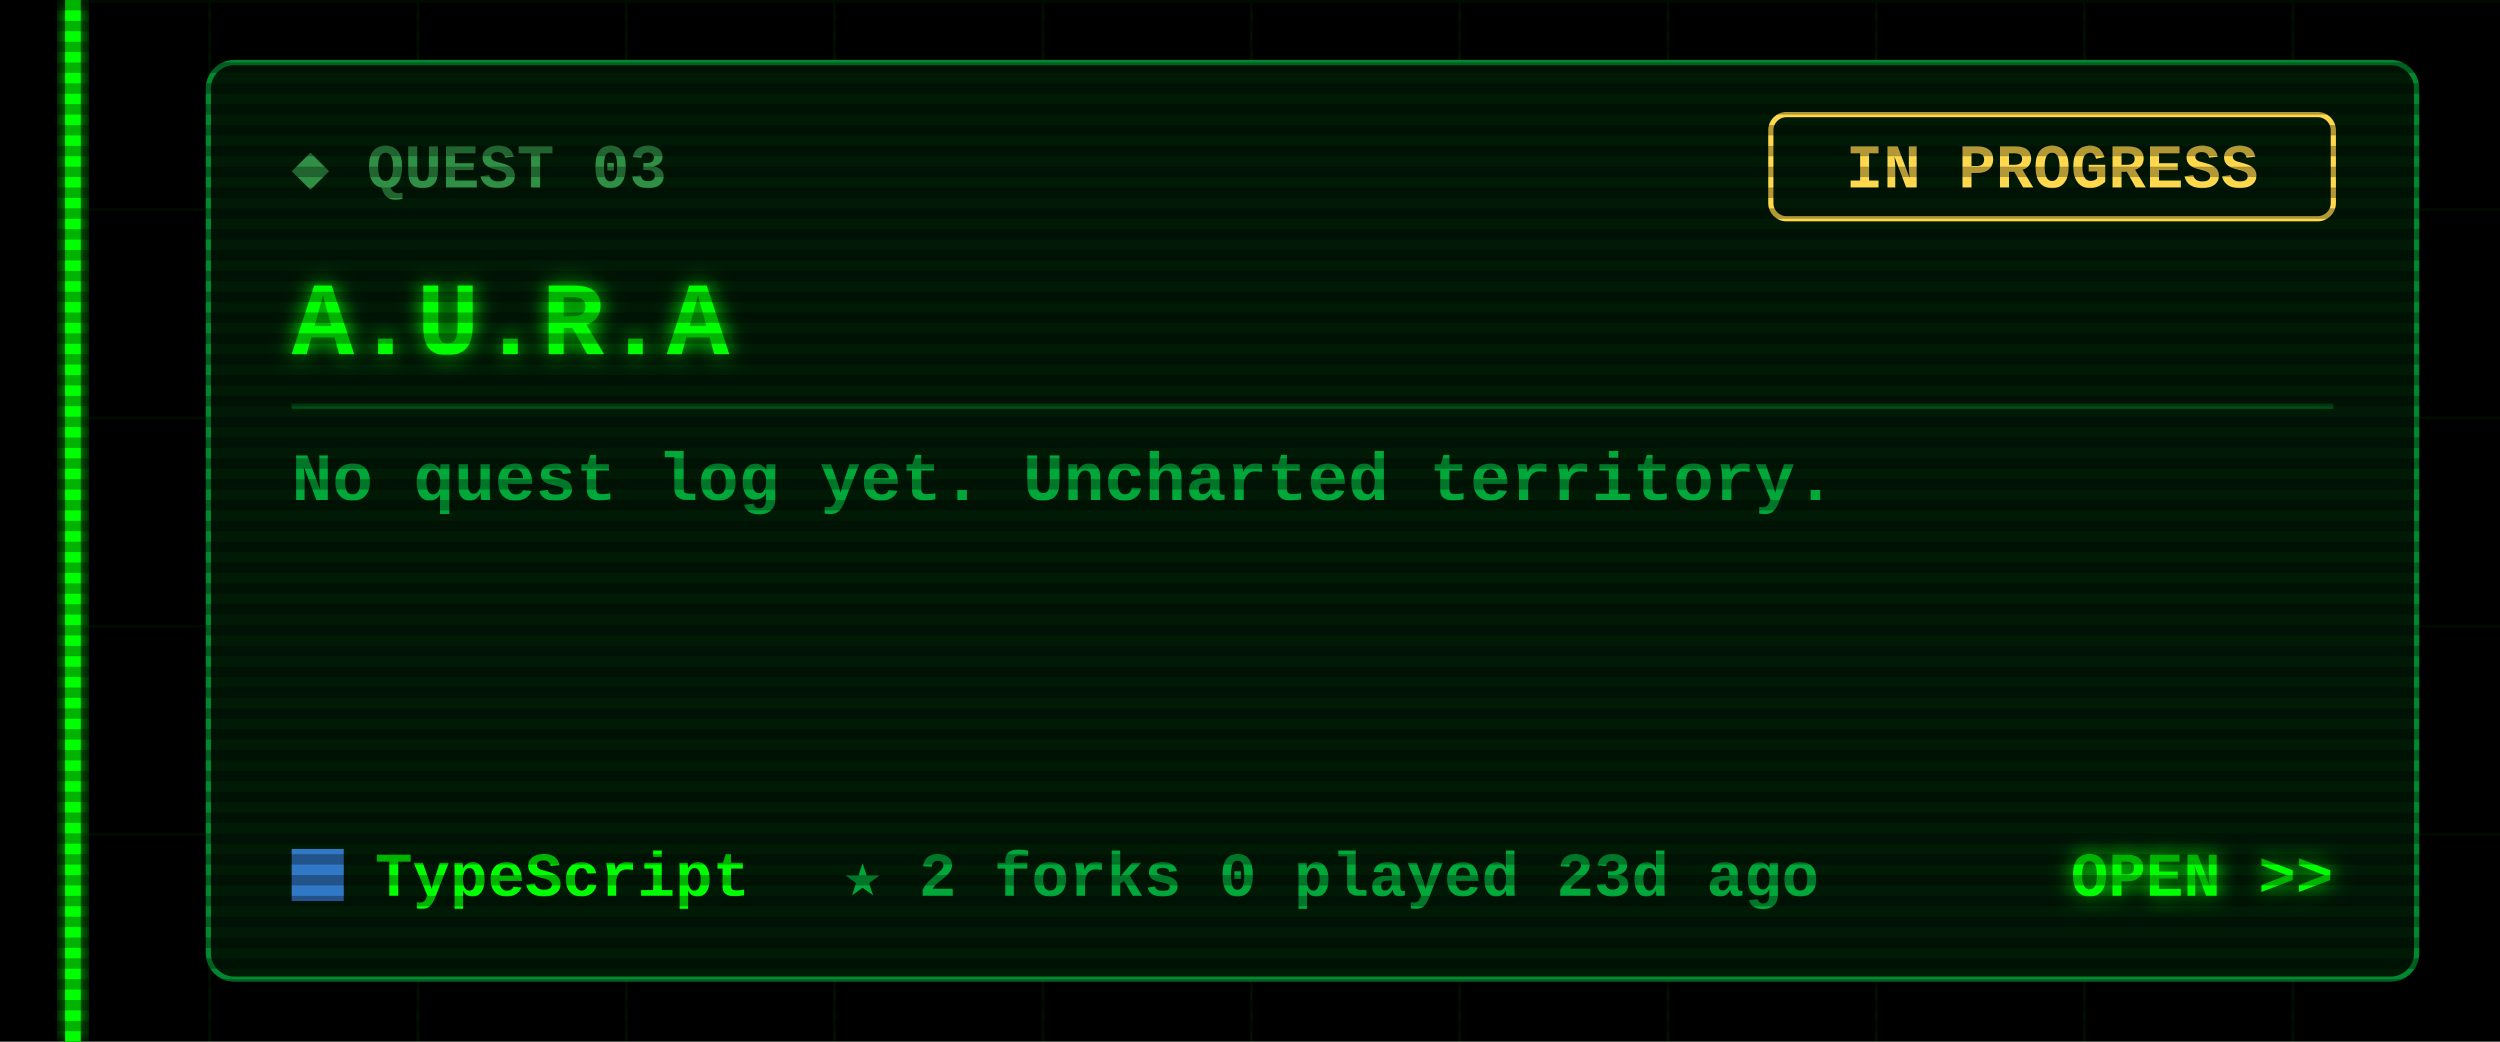
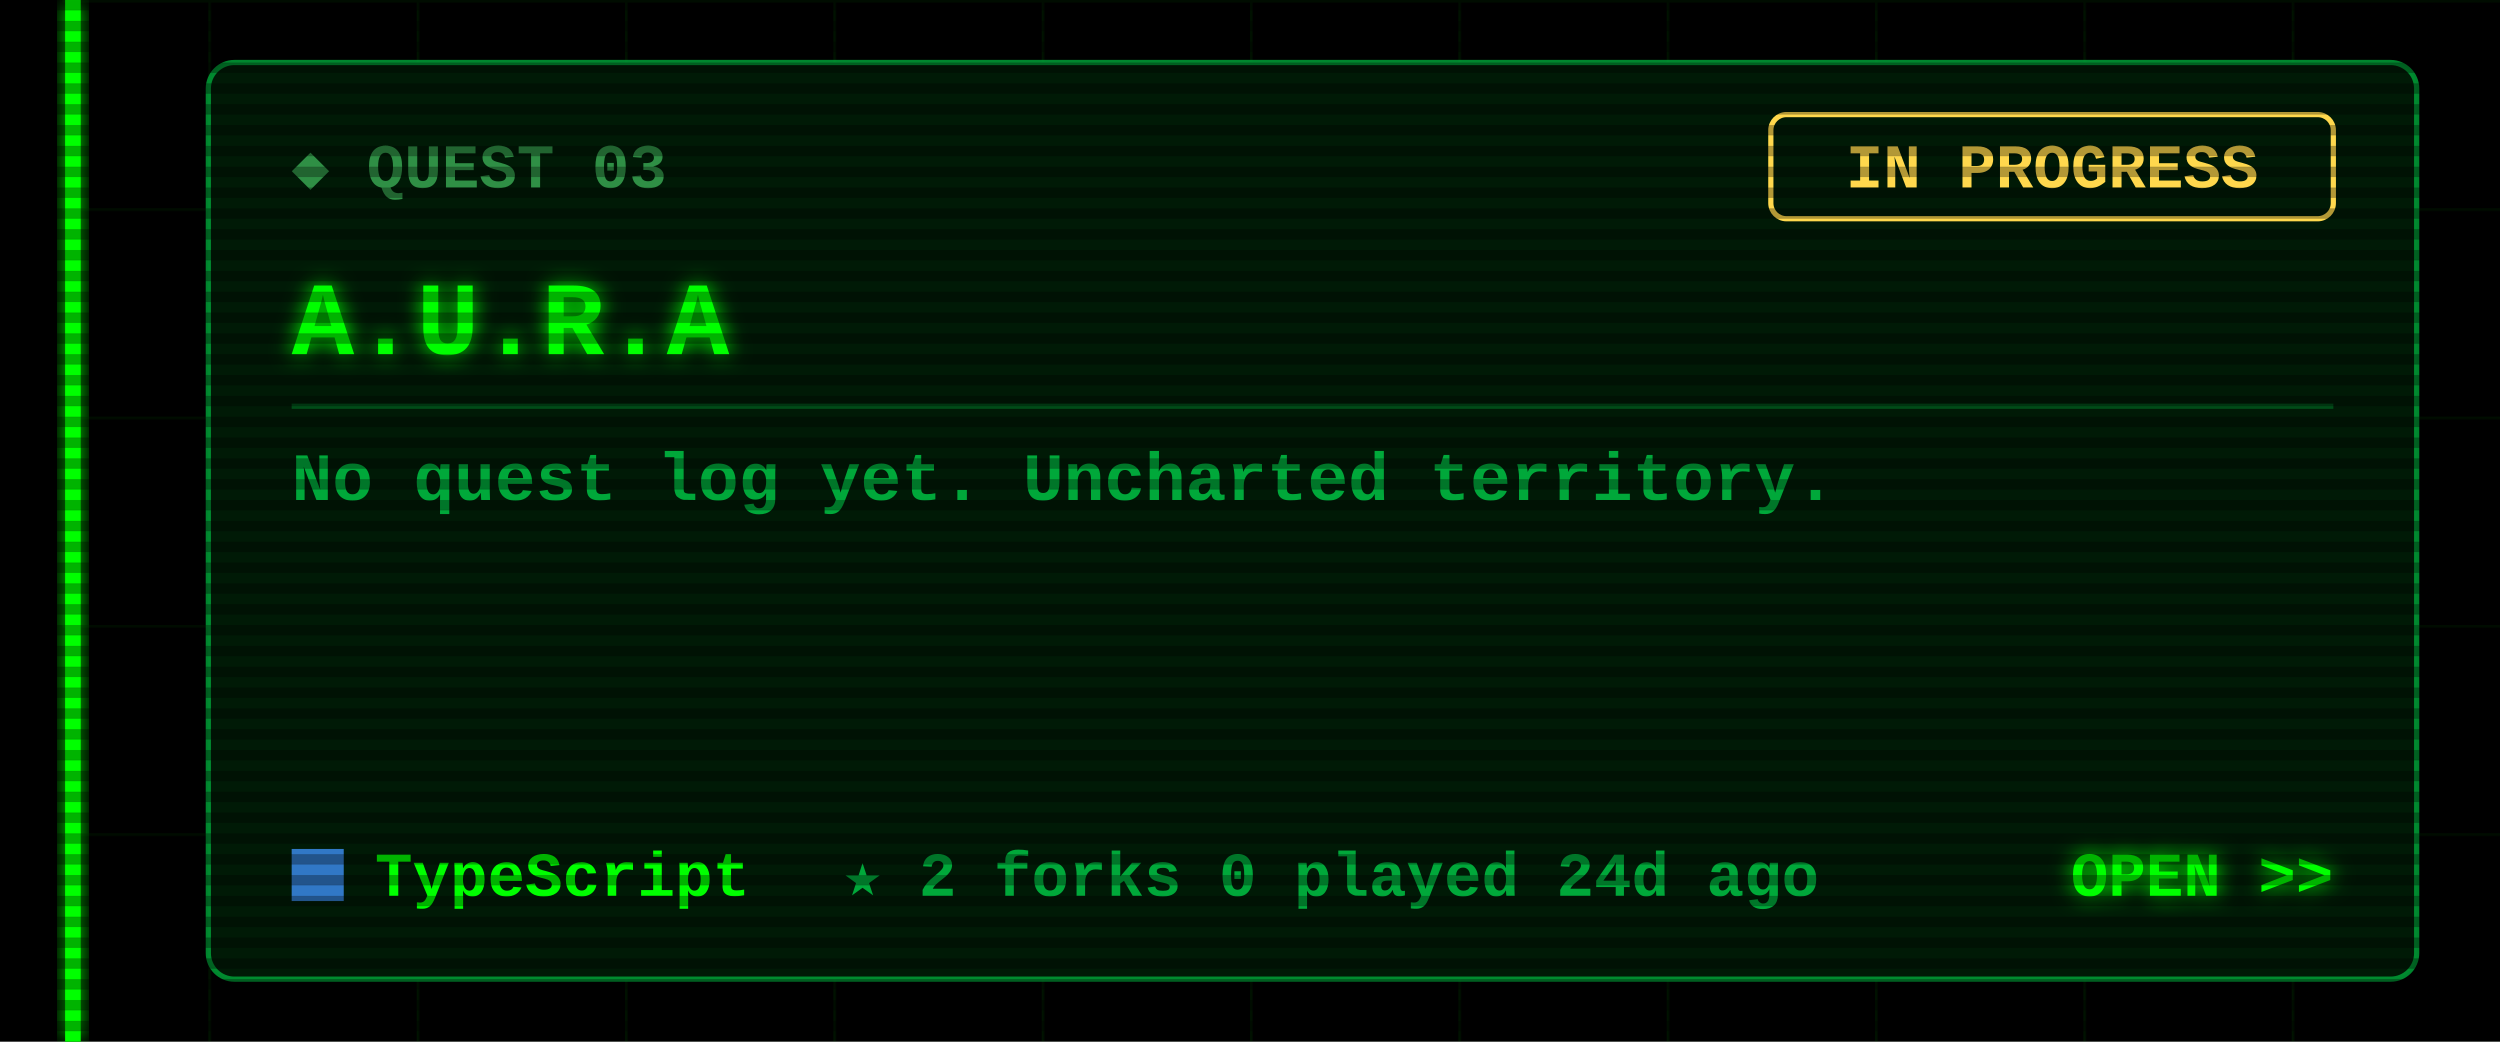
<svg xmlns="http://www.w3.org/2000/svg" width="480" height="200" viewBox="0 0 480 200">
  <defs>
    <filter id="glow" x="-50%" y="-50%" width="200%" height="200%">
      <feGaussianBlur stdDeviation="2" result="b" />
      <feMerge>
        <feMergeNode in="b" />
        <feMergeNode in="SourceGraphic" />
      </feMerge>
    </filter>
    <pattern id="grid" width="40" height="40" patternUnits="userSpaceOnUse">
      <path d="M40 0H0V40" fill="none" stroke="#00FF00" stroke-opacity=".07" />
    </pattern>
    <pattern id="scan" width="4" height="4" patternUnits="userSpaceOnUse">
      <rect width="4" height="2" fill="#000" fill-opacity=".3" />
    </pattern>
  </defs>
  <style>
  text{font-family:"Courier New",Consolas,"DejaVu Sans Mono",monospace;font-weight:700;white-space:pre}
  .ui{font-size:15px} .lbl{font-size:12px} .sm{font-size:13px} .big{font-size:20px} .xl{font-size:22px}
  .flick{animation:f 7s infinite} @keyframes f{0%,95%,100%{opacity:1}96%{opacity:.6}97%{opacity:1} }
  .pulse{animation:p 1.6s ease-in-out infinite} @keyframes p{0%,100%{opacity:.35}50%{opacity:1} }
  .blink{animation:b 1s step-end infinite} @keyframes b{50%{opacity:0} }
</style>
  <rect width="480" height="200" fill="#000" />
  <rect x="12" width="468" height="200" fill="url(#grid)" />
  <g class="flick" filter="url(#glow)" pointer-events="none">
    <rect x="12.5" y="0" width="3" height="200" fill="#00FF00" />
  </g>
  <rect x="40" y="12" width="424" height="176" rx="5" fill="#001a06" stroke="#00a83a" stroke-opacity=".8" />
  <text class="lbl" x="56" y="36" fill="#2f8f45">◆ QUEST 03</text>
  <rect x="340" y="22" width="108" height="20" rx="3" fill="none" stroke="#ffd84d" />
  <text class="lbl" x="394" y="36" fill="#ffd84d" text-anchor="middle">IN PROGRESS</text>
  <text class="big" x="56" y="68" fill="#00FF00" filter="url(#glow)">A.U.R.A</text>
  <line x1="56" y1="78" x2="448" y2="78" stroke="#00a83a" stroke-opacity=".35" />
  <text class="sm" x="56" y="96" fill="#00a83a">No quest log yet. Uncharted territory.</text>
  <rect x="56" y="163" width="10" height="10" fill="#3178c6" />
  <text class="lbl" x="72" y="172" fill="#00FF00">TypeScript</text>
-   <text class="lbl" x="162" y="172" fill="#00a83a">★ 2   forks 0   played 23d ago</text>
+   <text class="lbl" x="162" y="172" fill="#00a83a">★ 2   forks 0   played 24d ago</text>
  <text class="lbl" x="448" y="172" fill="#00FF00" text-anchor="end" filter="url(#glow)">OPEN &gt;&gt;</text>
  <rect width="480" height="200" fill="url(#scan)" pointer-events="none" />
</svg>
